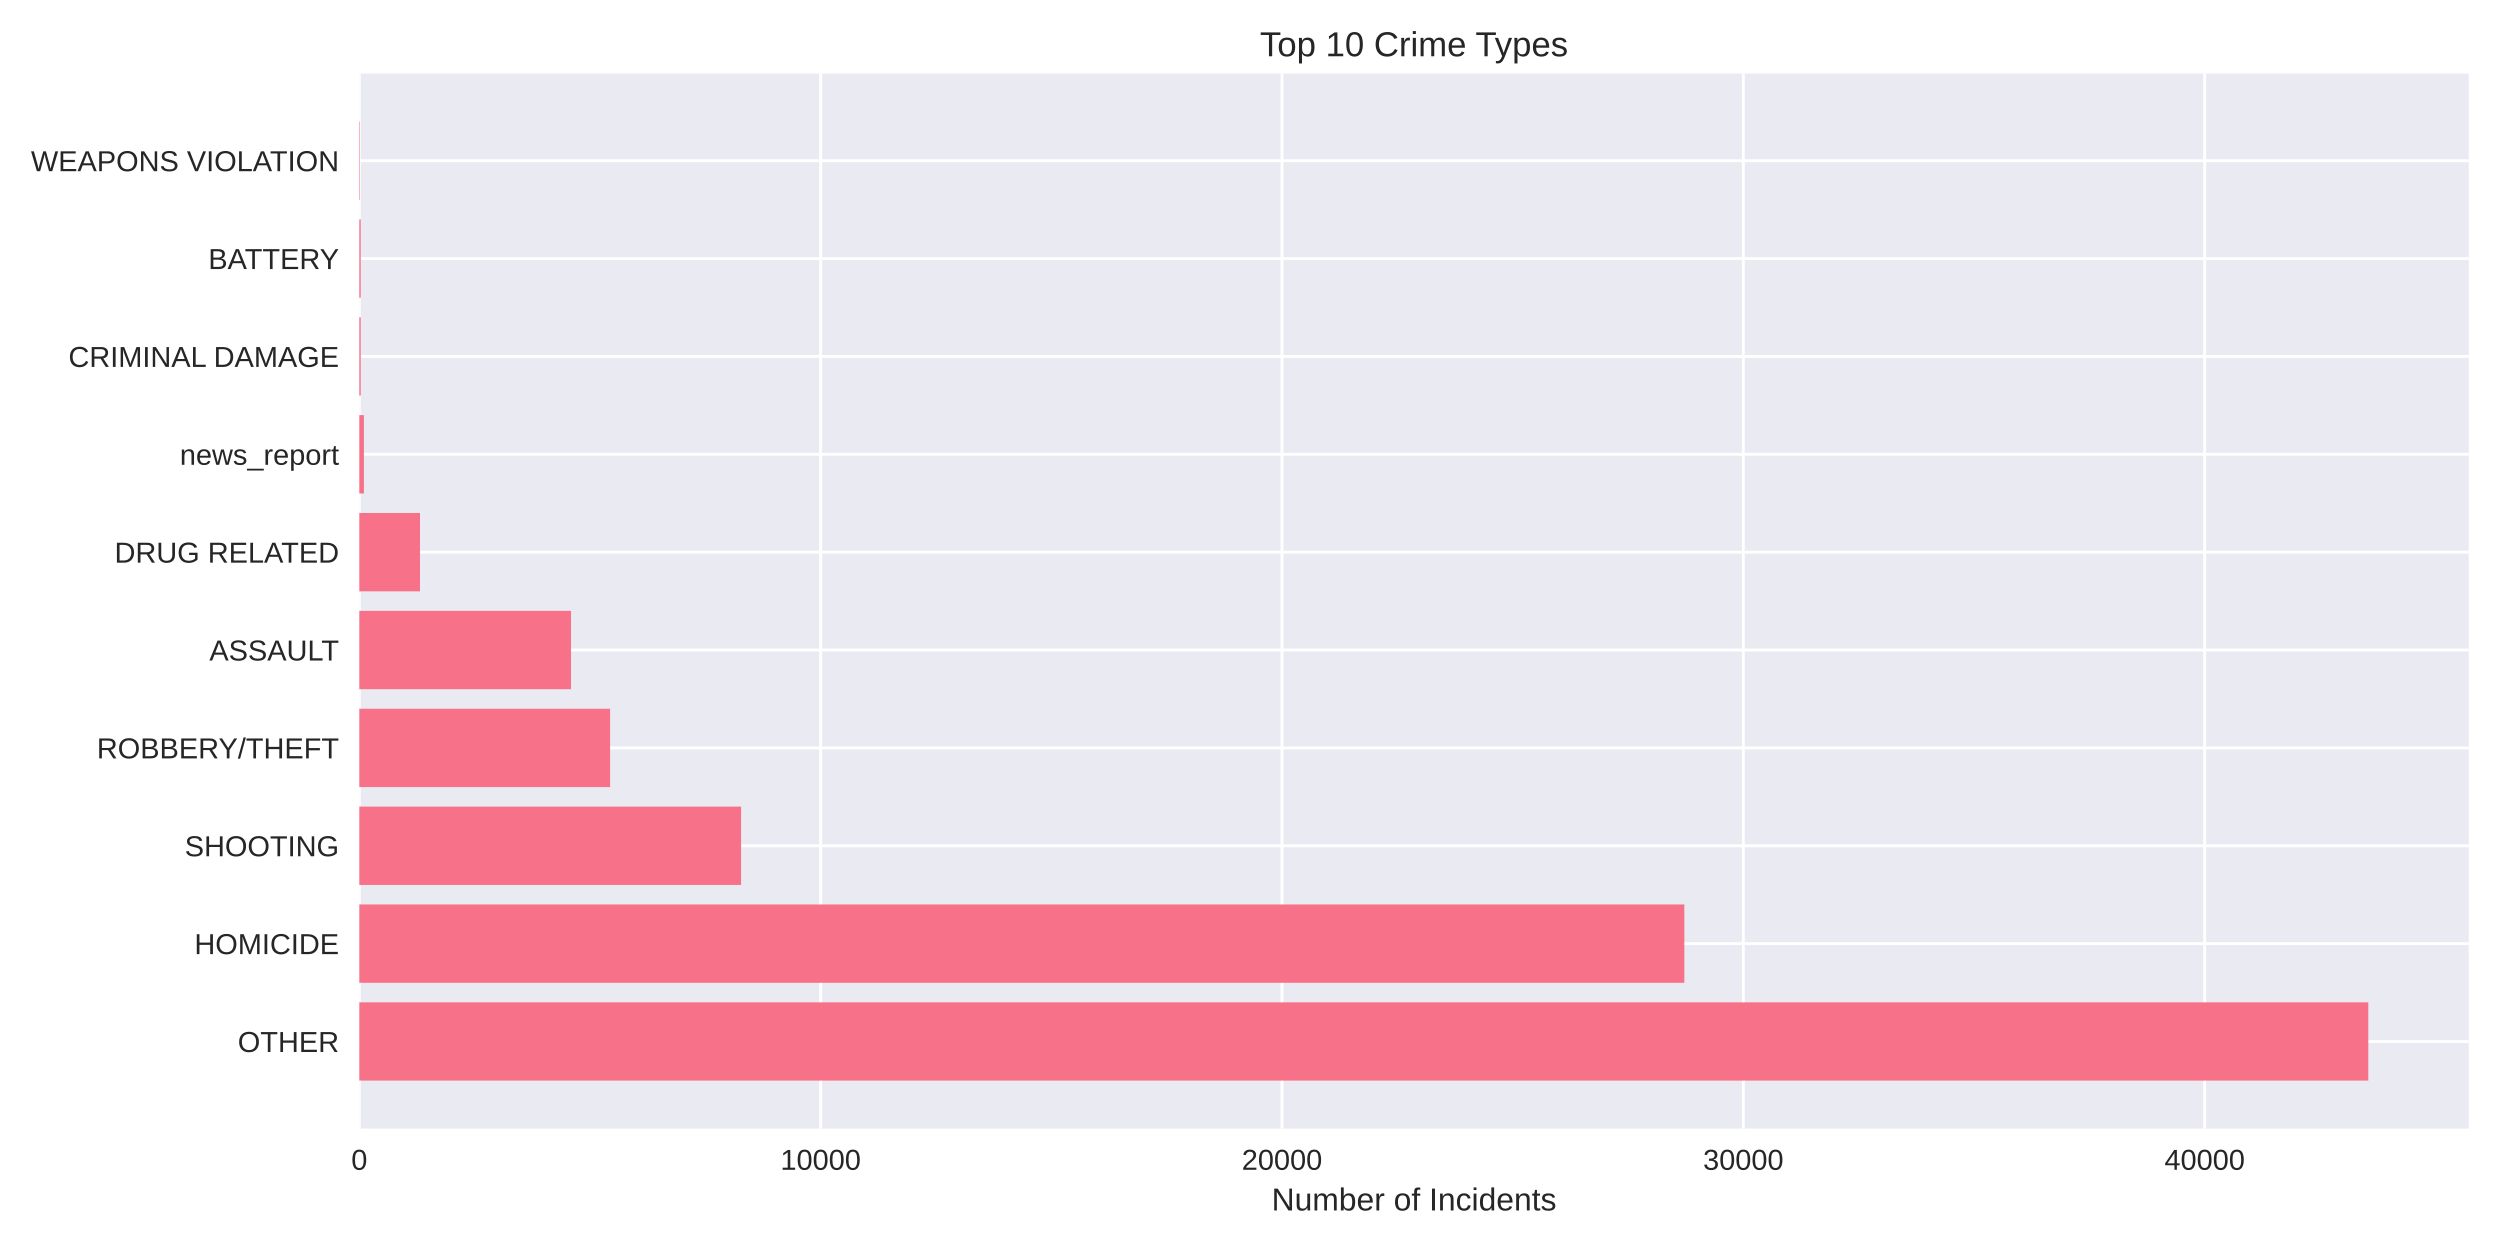
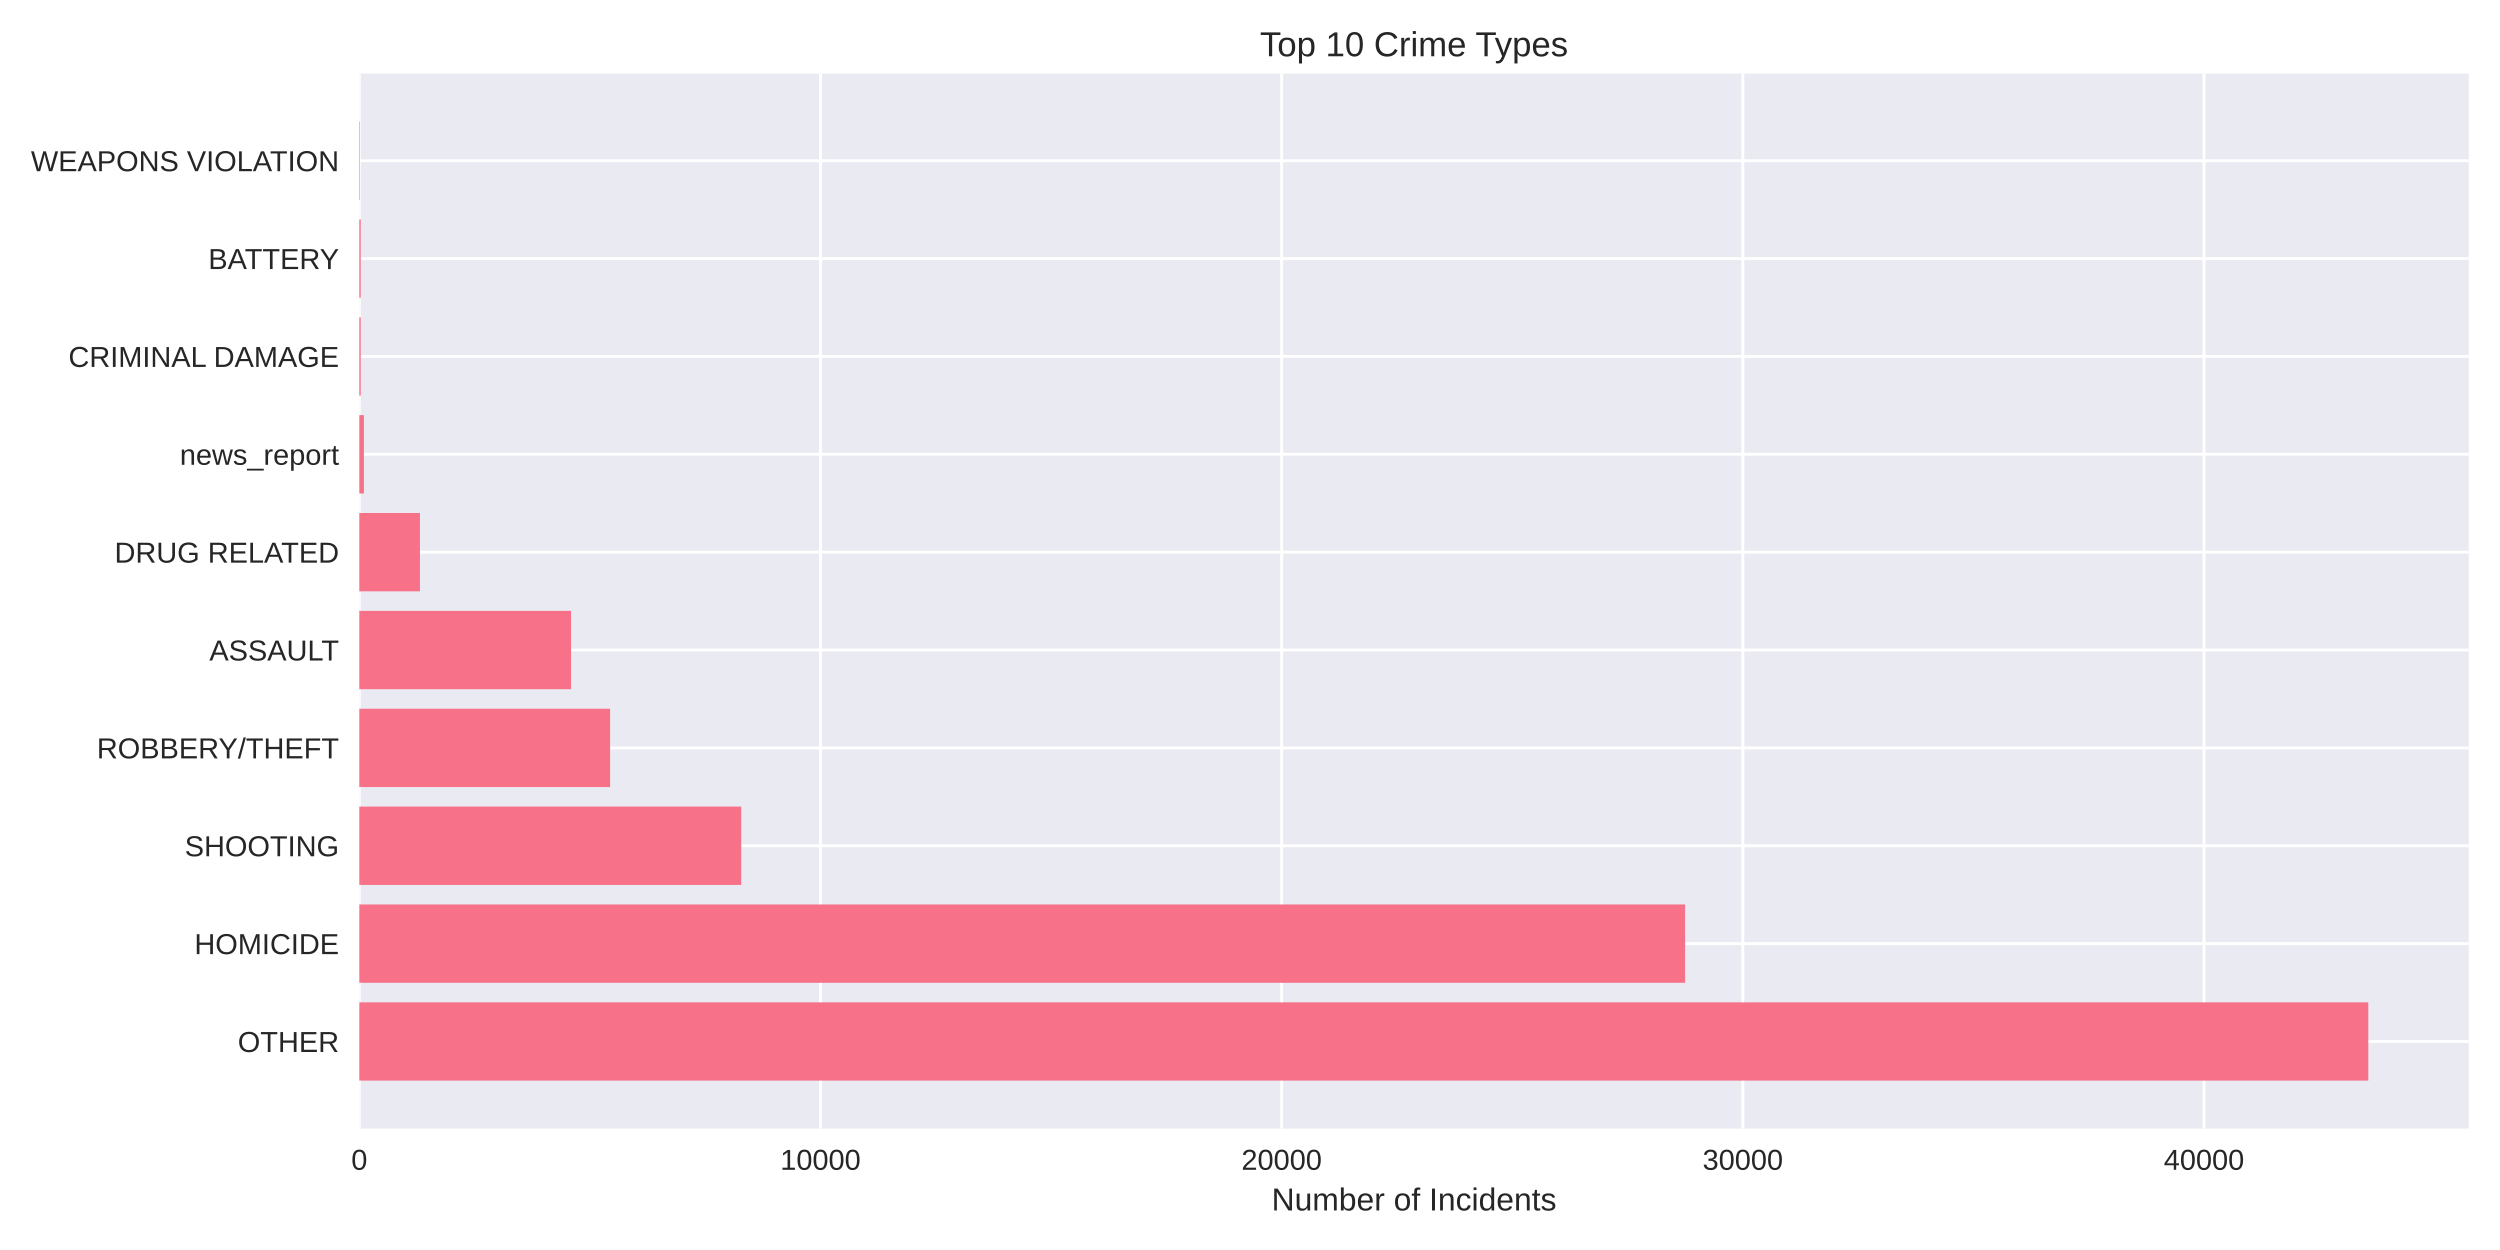
<svg xmlns="http://www.w3.org/2000/svg" width="864pt" height="432pt" viewBox="0 0 864 432" version="1.1">
  <defs>
    <style type="text/css">*{stroke-linejoin: round; stroke-linecap: butt}</style>
  </defs>
  <g id="figure_1">
    <g id="patch_1">
      <path d="M 0 432  L 864 432  L 864 0  L 0 0  z " style="fill: #ffffff" />
    </g>
    <g id="axes_1">
      <g id="patch_2">
        <path d="M 124.18 390.04  L 853.2 390.04  L 853.2 25.44  L 124.18 25.44  z " style="fill: #eaeaf2" />
      </g>
      <g id="matplotlib.axis_1">
        <g id="xtick_1">
          <g id="line2d_1">
-             <path d="M 124.18 390.04  L 124.18 25.44  " clip-path="url(#pef8f5087c7)" style="fill: none; stroke: #ffffff; stroke-linecap: round" />
+             <path d="M 124.18 390.04  L 124.18 25.44  " clip-path="url(#p8ea57ea57f)" style="fill: none; stroke: #ffffff; stroke-linecap: round" />
          </g>
          <g id="line2d_2" />
          <g id="text_1">
            <text style="fill: #262626; font: 10px 'Arial', 'Liberation Sans', 'DejaVu Sans', 'Bitstream Vera Sans', sans-serif; text-anchor: middle" x="124.18" y="404.287" transform="rotate(-0 124.18 404.2869)">0</text>
          </g>
        </g>
        <g id="xtick_2">
          <g id="line2d_3">
-             <path d="M 283.618 390.04  L 283.618 25.44  " clip-path="url(#pef8f5087c7)" style="fill: none; stroke: #ffffff; stroke-linecap: round" />
+             <path d="M 283.559 390.04  L 283.559 25.44  " clip-path="url(#p8ea57ea57f)" style="fill: none; stroke: #ffffff; stroke-linecap: round" />
          </g>
          <g id="line2d_4" />
          <g id="text_2">
-             <text style="fill: #262626; font: 10px 'Arial', 'Liberation Sans', 'DejaVu Sans', 'Bitstream Vera Sans', sans-serif; text-anchor: middle" x="283.618" y="404.287" transform="rotate(-0 283.618 404.2869)">10000</text>
+             <text style="fill: #262626; font: 10px 'Arial', 'Liberation Sans', 'DejaVu Sans', 'Bitstream Vera Sans', sans-serif; text-anchor: middle" x="283.559" y="404.287" transform="rotate(-0 283.5595 404.2869)">10000</text>
          </g>
        </g>
        <g id="xtick_3">
          <g id="line2d_5">
-             <path d="M 443.056 390.04  L 443.056 25.44  " clip-path="url(#pef8f5087c7)" style="fill: none; stroke: #ffffff; stroke-linecap: round" />
+             <path d="M 442.939 390.04  L 442.939 25.44  " clip-path="url(#p8ea57ea57f)" style="fill: none; stroke: #ffffff; stroke-linecap: round" />
          </g>
          <g id="line2d_6" />
          <g id="text_3">
-             <text style="fill: #262626; font: 10px 'Arial', 'Liberation Sans', 'DejaVu Sans', 'Bitstream Vera Sans', sans-serif; text-anchor: middle" x="443.056" y="404.287" transform="rotate(-0 443.056 404.2869)">20000</text>
+             <text style="fill: #262626; font: 10px 'Arial', 'Liberation Sans', 'DejaVu Sans', 'Bitstream Vera Sans', sans-serif; text-anchor: middle" x="442.939" y="404.287" transform="rotate(-0 442.9389 404.2869)">20000</text>
          </g>
        </g>
        <g id="xtick_4">
          <g id="line2d_7">
-             <path d="M 602.494 390.04  L 602.494 25.44  " clip-path="url(#pef8f5087c7)" style="fill: none; stroke: #ffffff; stroke-linecap: round" />
+             <path d="M 602.318 390.04  L 602.318 25.44  " clip-path="url(#p8ea57ea57f)" style="fill: none; stroke: #ffffff; stroke-linecap: round" />
          </g>
          <g id="line2d_8" />
          <g id="text_4">
-             <text style="fill: #262626; font: 10px 'Arial', 'Liberation Sans', 'DejaVu Sans', 'Bitstream Vera Sans', sans-serif; text-anchor: middle" x="602.494" y="404.287" transform="rotate(-0 602.4941 404.2869)">30000</text>
+             <text style="fill: #262626; font: 10px 'Arial', 'Liberation Sans', 'DejaVu Sans', 'Bitstream Vera Sans', sans-serif; text-anchor: middle" x="602.318" y="404.287" transform="rotate(-0 602.3184 404.2869)">30000</text>
          </g>
        </g>
        <g id="xtick_5">
          <g id="line2d_9">
-             <path d="M 761.932 390.04  L 761.932 25.44  " clip-path="url(#pef8f5087c7)" style="fill: none; stroke: #ffffff; stroke-linecap: round" />
+             <path d="M 761.698 390.04  L 761.698 25.44  " clip-path="url(#p8ea57ea57f)" style="fill: none; stroke: #ffffff; stroke-linecap: round" />
          </g>
          <g id="line2d_10" />
          <g id="text_5">
-             <text style="fill: #262626; font: 10px 'Arial', 'Liberation Sans', 'DejaVu Sans', 'Bitstream Vera Sans', sans-serif; text-anchor: middle" x="761.932" y="404.287" transform="rotate(-0 761.9321 404.2869)">40000</text>
+             <text style="fill: #262626; font: 10px 'Arial', 'Liberation Sans', 'DejaVu Sans', 'Bitstream Vera Sans', sans-serif; text-anchor: middle" x="761.698" y="404.287" transform="rotate(-0 761.6979 404.2869)">40000</text>
          </g>
        </g>
        <g id="text_6">
          <text style="fill: #262626; font: 11px 'Arial', 'Liberation Sans', 'DejaVu Sans', 'Bitstream Vera Sans', sans-serif; text-anchor: middle" x="488.69" y="418.333" transform="rotate(-0 488.69 418.3334)">Number of Incidents</text>
        </g>
      </g>
      <g id="matplotlib.axis_2">
        <g id="ytick_1">
          <g id="line2d_11">
-             <path d="M 124.18 359.939  L 853.2 359.939  " clip-path="url(#pef8f5087c7)" style="fill: none; stroke: #ffffff; stroke-linecap: round" />
+             <path d="M 124.18 359.939  L 853.2 359.939  " clip-path="url(#p8ea57ea57f)" style="fill: none; stroke: #ffffff; stroke-linecap: round" />
          </g>
          <g id="line2d_12" />
          <g id="text_7">
            <text style="fill: #262626; font: 10px 'Arial', 'Liberation Sans', 'DejaVu Sans', 'Bitstream Vera Sans', sans-serif; text-anchor: end" x="117.18" y="363.562" transform="rotate(-0 117.18 363.562)">OTHER</text>
          </g>
        </g>
        <g id="ytick_2">
          <g id="line2d_13">
-             <path d="M 124.18 326.117  L 853.2 326.117  " clip-path="url(#pef8f5087c7)" style="fill: none; stroke: #ffffff; stroke-linecap: round" />
+             <path d="M 124.18 326.117  L 853.2 326.117  " clip-path="url(#p8ea57ea57f)" style="fill: none; stroke: #ffffff; stroke-linecap: round" />
          </g>
          <g id="line2d_14" />
          <g id="text_8">
            <text style="fill: #262626; font: 10px 'Arial', 'Liberation Sans', 'DejaVu Sans', 'Bitstream Vera Sans', sans-serif; text-anchor: end" x="117.18" y="329.74" transform="rotate(-0 117.18 329.7401)">HOMICIDE</text>
          </g>
        </g>
        <g id="ytick_3">
          <g id="line2d_15">
-             <path d="M 124.18 292.295  L 853.2 292.295  " clip-path="url(#pef8f5087c7)" style="fill: none; stroke: #ffffff; stroke-linecap: round" />
+             <path d="M 124.18 292.295  L 853.2 292.295  " clip-path="url(#p8ea57ea57f)" style="fill: none; stroke: #ffffff; stroke-linecap: round" />
          </g>
          <g id="line2d_16" />
          <g id="text_9">
            <text style="fill: #262626; font: 10px 'Arial', 'Liberation Sans', 'DejaVu Sans', 'Bitstream Vera Sans', sans-serif; text-anchor: end" x="117.18" y="295.918" transform="rotate(-0 117.18 295.9182)">SHOOTING</text>
          </g>
        </g>
        <g id="ytick_4">
          <g id="line2d_17">
-             <path d="M 124.18 258.473  L 853.2 258.473  " clip-path="url(#pef8f5087c7)" style="fill: none; stroke: #ffffff; stroke-linecap: round" />
+             <path d="M 124.18 258.473  L 853.2 258.473  " clip-path="url(#p8ea57ea57f)" style="fill: none; stroke: #ffffff; stroke-linecap: round" />
          </g>
          <g id="line2d_18" />
          <g id="text_10">
            <text style="fill: #262626; font: 10px 'Arial', 'Liberation Sans', 'DejaVu Sans', 'Bitstream Vera Sans', sans-serif; text-anchor: end" x="117.18" y="262.096" transform="rotate(-0 117.18 262.0963)">ROBBERY/THEFT</text>
          </g>
        </g>
        <g id="ytick_5">
          <g id="line2d_19">
-             <path d="M 124.18 224.651  L 853.2 224.651  " clip-path="url(#pef8f5087c7)" style="fill: none; stroke: #ffffff; stroke-linecap: round" />
+             <path d="M 124.18 224.651  L 853.2 224.651  " clip-path="url(#p8ea57ea57f)" style="fill: none; stroke: #ffffff; stroke-linecap: round" />
          </g>
          <g id="line2d_20" />
          <g id="text_11">
            <text style="fill: #262626; font: 10px 'Arial', 'Liberation Sans', 'DejaVu Sans', 'Bitstream Vera Sans', sans-serif; text-anchor: end" x="117.18" y="228.274" transform="rotate(-0 117.18 228.2744)">ASSAULT</text>
          </g>
        </g>
        <g id="ytick_6">
          <g id="line2d_21">
-             <path d="M 124.18 190.829  L 853.2 190.829  " clip-path="url(#pef8f5087c7)" style="fill: none; stroke: #ffffff; stroke-linecap: round" />
+             <path d="M 124.18 190.829  L 853.2 190.829  " clip-path="url(#p8ea57ea57f)" style="fill: none; stroke: #ffffff; stroke-linecap: round" />
          </g>
          <g id="line2d_22" />
          <g id="text_12">
            <text style="fill: #262626; font: 10px 'Arial', 'Liberation Sans', 'DejaVu Sans', 'Bitstream Vera Sans', sans-serif; text-anchor: end" x="117.18" y="194.452" transform="rotate(-0 117.18 194.4525)">DRUG RELATED</text>
          </g>
        </g>
        <g id="ytick_7">
          <g id="line2d_23">
-             <path d="M 124.18 157.007  L 853.2 157.007  " clip-path="url(#pef8f5087c7)" style="fill: none; stroke: #ffffff; stroke-linecap: round" />
+             <path d="M 124.18 157.007  L 853.2 157.007  " clip-path="url(#p8ea57ea57f)" style="fill: none; stroke: #ffffff; stroke-linecap: round" />
          </g>
          <g id="line2d_24" />
          <g id="text_13">
            <text style="fill: #262626; font: 10px 'Arial', 'Liberation Sans', 'DejaVu Sans', 'Bitstream Vera Sans', sans-serif; text-anchor: end" x="117.18" y="160.631" transform="rotate(-0 117.18 160.6306)">news_report</text>
          </g>
        </g>
        <g id="ytick_8">
          <g id="line2d_25">
-             <path d="M 124.18 123.185  L 853.2 123.185  " clip-path="url(#pef8f5087c7)" style="fill: none; stroke: #ffffff; stroke-linecap: round" />
+             <path d="M 124.18 123.185  L 853.2 123.185  " clip-path="url(#p8ea57ea57f)" style="fill: none; stroke: #ffffff; stroke-linecap: round" />
          </g>
          <g id="line2d_26" />
          <g id="text_14">
            <text style="fill: #262626; font: 10px 'Arial', 'Liberation Sans', 'DejaVu Sans', 'Bitstream Vera Sans', sans-serif; text-anchor: end" x="117.18" y="126.809" transform="rotate(-0 117.18 126.8087)">CRIMINAL DAMAGE</text>
          </g>
        </g>
        <g id="ytick_9">
          <g id="line2d_27">
-             <path d="M 124.18 89.363  L 853.2 89.363  " clip-path="url(#pef8f5087c7)" style="fill: none; stroke: #ffffff; stroke-linecap: round" />
+             <path d="M 124.18 89.363  L 853.2 89.363  " clip-path="url(#p8ea57ea57f)" style="fill: none; stroke: #ffffff; stroke-linecap: round" />
          </g>
          <g id="line2d_28" />
          <g id="text_15">
            <text style="fill: #262626; font: 10px 'Arial', 'Liberation Sans', 'DejaVu Sans', 'Bitstream Vera Sans', sans-serif; text-anchor: end" x="117.18" y="92.987" transform="rotate(-0 117.18 92.98681)">BATTERY</text>
          </g>
        </g>
        <g id="ytick_10">
          <g id="line2d_29">
-             <path d="M 124.18 55.541  L 853.2 55.541  " clip-path="url(#pef8f5087c7)" style="fill: none; stroke: #ffffff; stroke-linecap: round" />
+             <path d="M 124.18 55.541  L 853.2 55.541  " clip-path="url(#p8ea57ea57f)" style="fill: none; stroke: #ffffff; stroke-linecap: round" />
          </g>
          <g id="line2d_30" />
          <g id="text_16">
            <text style="fill: #262626; font: 10px 'Arial', 'Liberation Sans', 'DejaVu Sans', 'Bitstream Vera Sans', sans-serif; text-anchor: end" x="117.18" y="59.165" transform="rotate(-0 117.18 59.16492)">WEAPONS VIOLATION</text>
          </g>
        </g>
      </g>
      <g id="patch_3">
-         <path d="M 124.18 373.467  L 818.485 373.467  L 818.485 346.41  L 124.18 346.41  z " clip-path="url(#pef8f5087c7)" style="fill: #f77189" />
+         <path d="M 124.18 373.467  L 818.485 373.467  L 818.485 346.41  L 124.18 346.41  z " clip-path="url(#p8ea57ea57f)" style="fill: #f77189" />
      </g>
      <g id="patch_4">
-         <path d="M 124.18 339.645  L 582.102 339.645  L 582.102 312.588  L 124.18 312.588  z " clip-path="url(#pef8f5087c7)" style="fill: #f77189" />
+         <path d="M 124.18 339.645  L 582.364 339.645  L 582.364 312.588  L 124.18 312.588  z " clip-path="url(#p8ea57ea57f)" style="fill: #f77189" />
      </g>
      <g id="patch_5">
-         <path d="M 124.18 305.823  L 256.115 305.823  L 256.115 278.766  L 124.18 278.766  z " clip-path="url(#pef8f5087c7)" style="fill: #f77189" />
+         <path d="M 124.18 305.823  L 256.162 305.823  L 256.162 278.766  L 124.18 278.766  z " clip-path="url(#p8ea57ea57f)" style="fill: #f77189" />
      </g>
      <g id="patch_6">
-         <path d="M 124.18 272.002  L 210.851 272.002  L 210.851 244.944  L 124.18 244.944  z " clip-path="url(#pef8f5087c7)" style="fill: #f77189" />
+         <path d="M 124.18 272.002  L 210.851 272.002  L 210.851 244.944  L 124.18 244.944  z " clip-path="url(#p8ea57ea57f)" style="fill: #f77189" />
      </g>
      <g id="patch_7">
-         <path d="M 124.18 238.18  L 197.346 238.18  L 197.346 211.122  L 124.18 211.122  z " clip-path="url(#pef8f5087c7)" style="fill: #f77189" />
+         <path d="M 124.18 238.18  L 197.351 238.18  L 197.351 211.122  L 124.18 211.122  z " clip-path="url(#p8ea57ea57f)" style="fill: #f77189" />
      </g>
      <g id="patch_8">
-         <path d="M 124.18 204.358  L 145.146 204.358  L 145.146 177.3  L 124.18 177.3  z " clip-path="url(#pef8f5087c7)" style="fill: #f77189" />
+         <path d="M 124.18 204.358  L 145.138 204.358  L 145.138 177.3  L 124.18 177.3  z " clip-path="url(#p8ea57ea57f)" style="fill: #f77189" />
      </g>
      <g id="patch_9">
-         <path d="M 124.18 170.536  L 125.774 170.536  L 125.774 143.478  L 124.18 143.478  z " clip-path="url(#pef8f5087c7)" style="fill: #f77189" />
+         <path d="M 124.18 170.536  L 125.774 170.536  L 125.774 143.478  L 124.18 143.478  z " clip-path="url(#p8ea57ea57f)" style="fill: #f77189" />
      </g>
      <g id="patch_10">
-         <path d="M 124.18 136.714  L 124.674 136.714  L 124.674 109.657  L 124.18 109.657  z " clip-path="url(#pef8f5087c7)" style="fill: #f77189" />
+         <path d="M 124.18 136.714  L 124.674 136.714  L 124.674 109.657  L 124.18 109.657  z " clip-path="url(#p8ea57ea57f)" style="fill: #f77189" />
      </g>
      <g id="patch_11">
-         <path d="M 124.18 102.892  L 124.674 102.892  L 124.674 75.835  L 124.18 75.835  z " clip-path="url(#pef8f5087c7)" style="fill: #f77189" />
+         <path d="M 124.18 102.892  L 124.674 102.892  L 124.674 75.835  L 124.18 75.835  z " clip-path="url(#p8ea57ea57f)" style="fill: #f77189" />
      </g>
      <g id="patch_12">
-         <path d="M 124.18 69.07  L 124.355 69.07  L 124.355 42.013  L 124.18 42.013  z " clip-path="url(#pef8f5087c7)" style="fill: #f77189" />
+         <path d="M 124.18 69.07  L 124.355 69.07  L 124.355 42.013  L 124.18 42.013  z " clip-path="url(#p8ea57ea57f)" style="fill: #f77189" />
      </g>
      <g id="patch_13">
        <path d="M 124.18 390.04  L 124.18 25.44  " style="fill: none" />
      </g>
      <g id="patch_14">
        <path d="M 853.2 390.04  L 853.2 25.44  " style="fill: none" />
      </g>
      <g id="patch_15">
        <path d="M 124.18 390.04  L 853.2 390.04  " style="fill: none" />
      </g>
      <g id="patch_16">
        <path d="M 124.18 25.44  L 853.2 25.44  " style="fill: none" />
      </g>
      <g id="text_17">
        <text style="fill: #262626; font: 12px 'Arial', 'Liberation Sans', 'DejaVu Sans', 'Bitstream Vera Sans', sans-serif; text-anchor: middle" x="488.69" y="19.44" transform="rotate(-0 488.69 19.44)">Top 10 Crime Types</text>
      </g>
    </g>
  </g>
  <defs>
-     <clipPath id="pef8f5087c7">
+     <clipPath id="p8ea57ea57f">
      <rect x="124.18" y="25.44" width="729.02" height="364.6" />
    </clipPath>
  </defs>
</svg>
